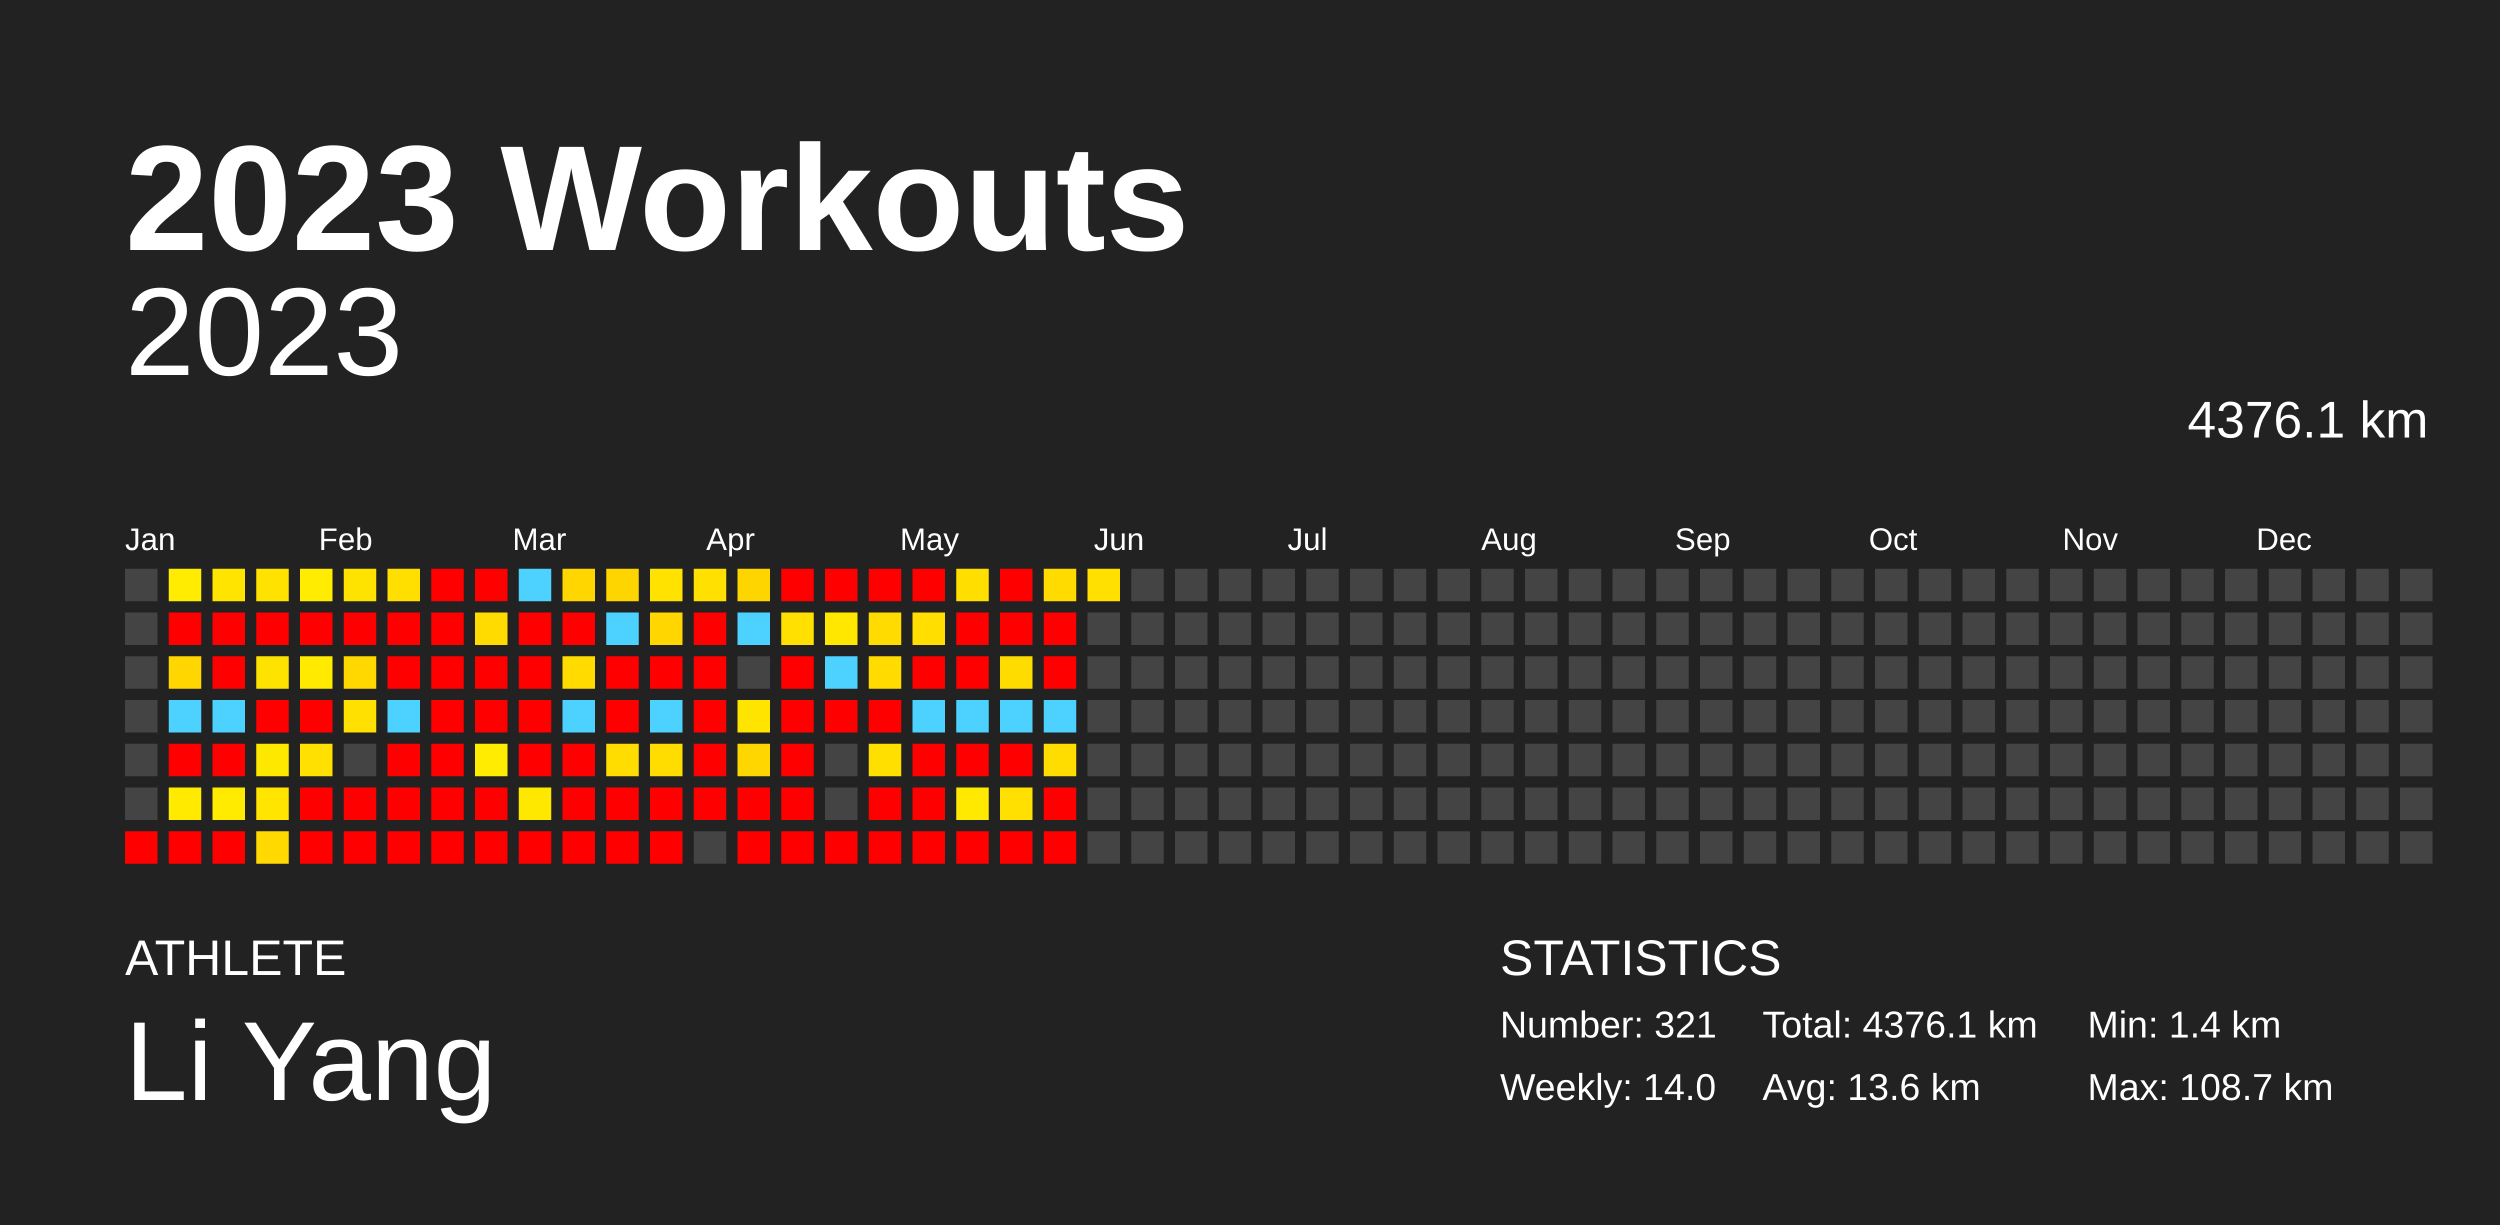
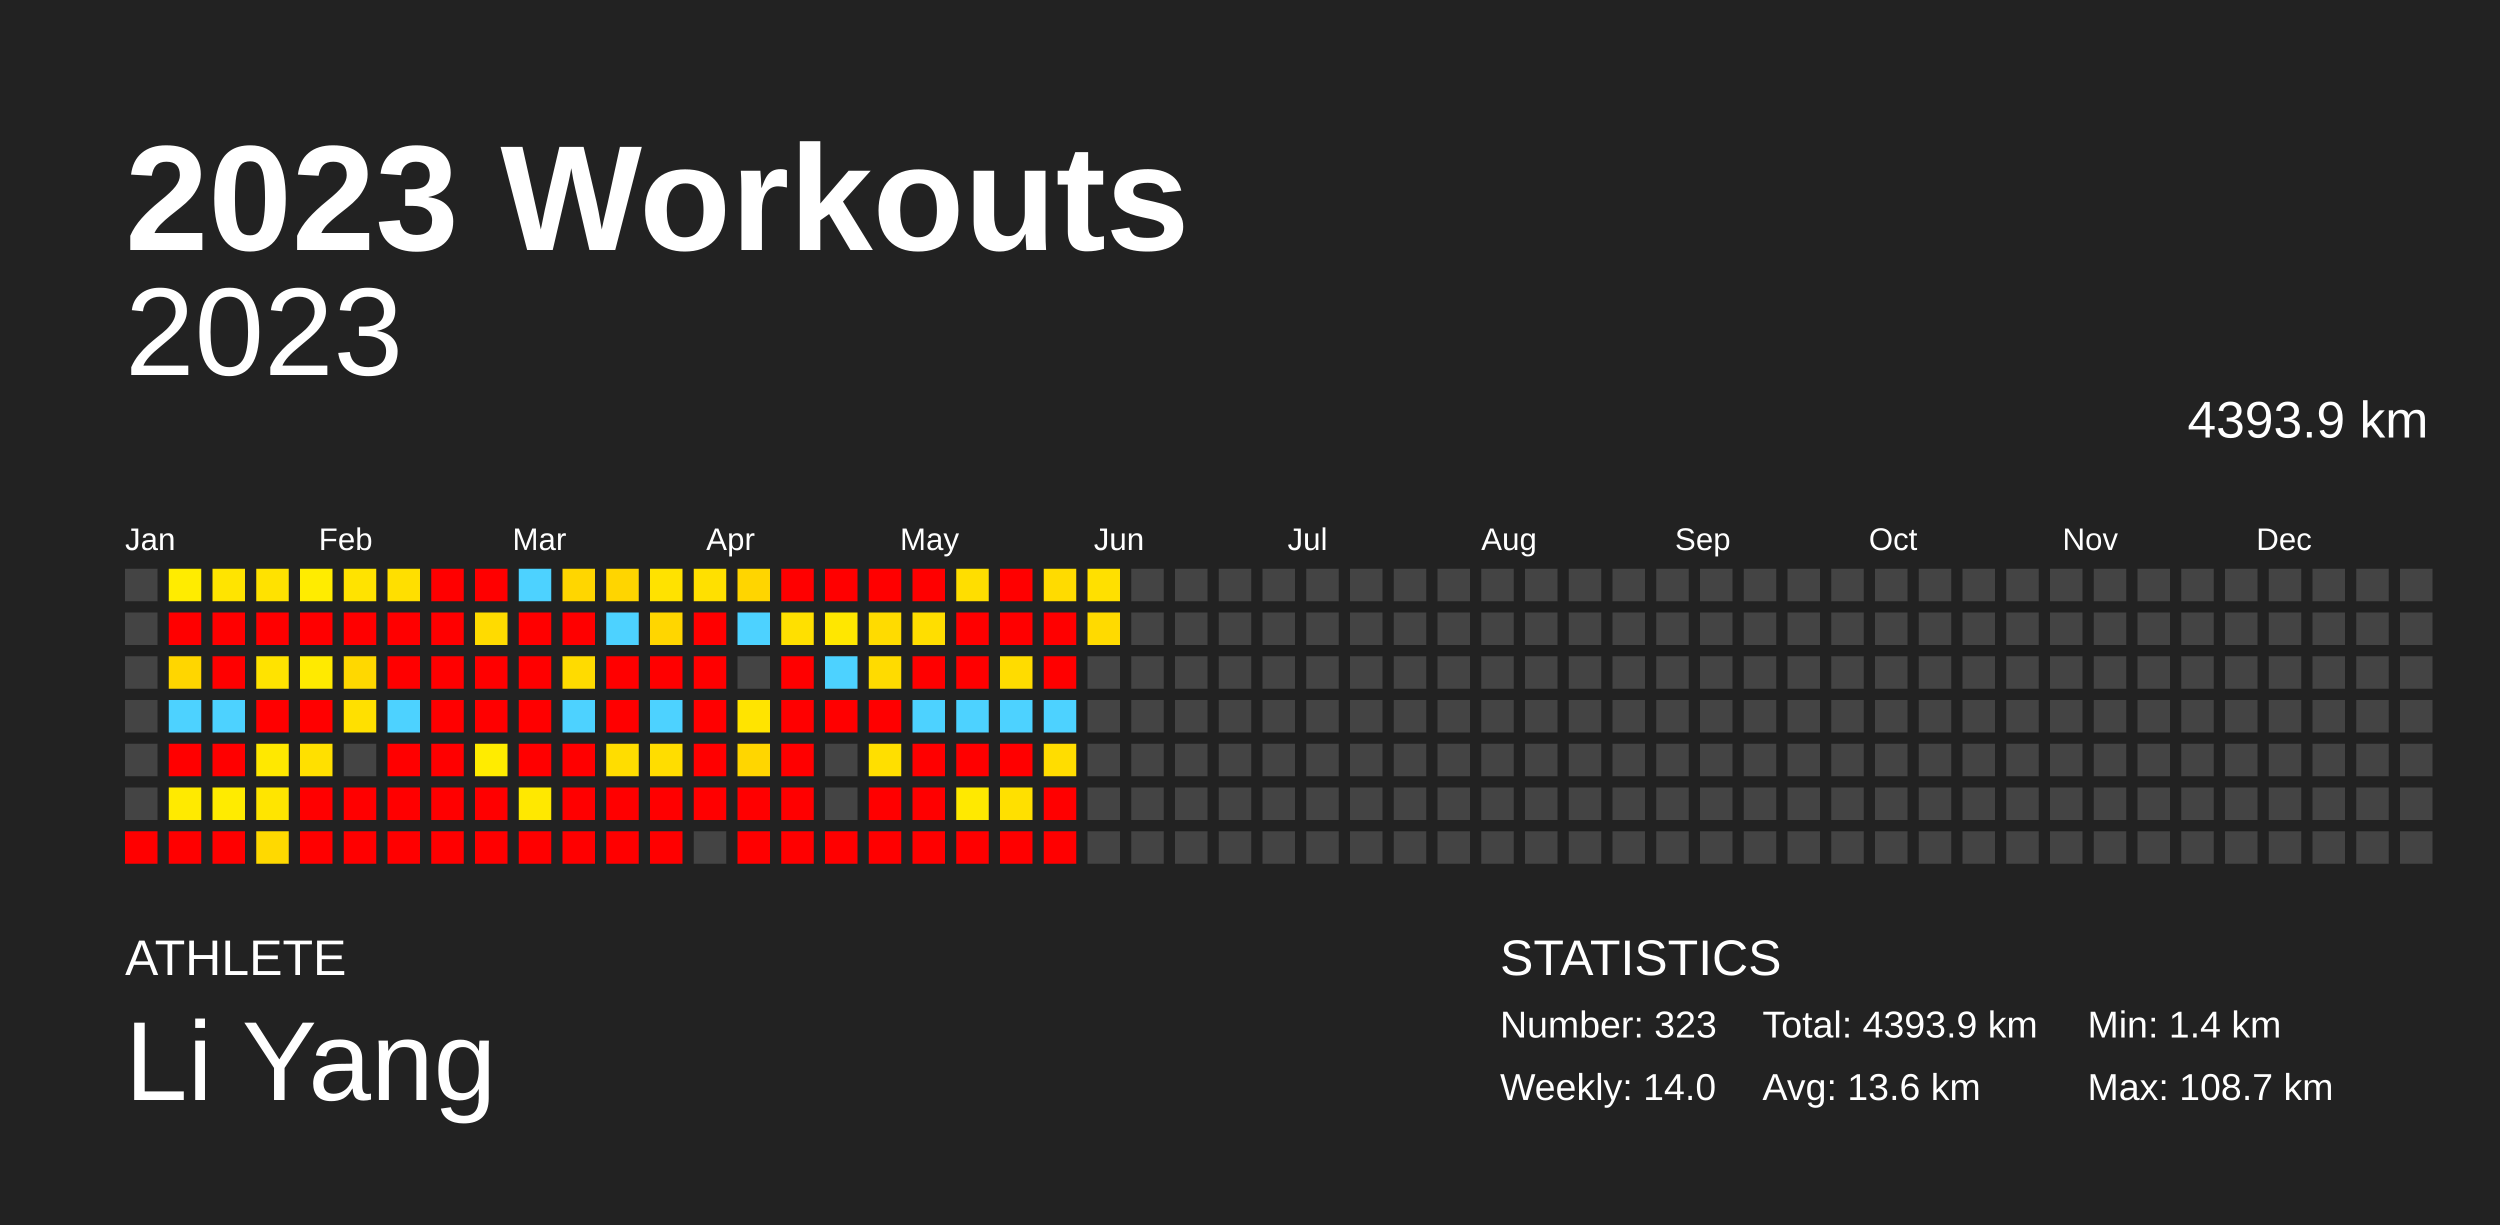
<svg xmlns="http://www.w3.org/2000/svg" baseProfile="full" height="98mm" version="1.1" viewBox="0,0,200,98" width="200mm">
  <defs />
  <rect fill="#222222" height="98" width="200" x="0" y="0" />
  <text fill="#FFFFFF" style="font-size:12px; font-family:Arial; font-weight:bold;" x="10" y="20">2023 Workouts</text>
  <text fill="#FFFFFF" style="font-size:4px; font-family:Arial" x="10" y="78">ATHLETE</text>
  <text fill="#FFFFFF" style="font-size:9px; font-family:Arial" x="10" y="88">Li Yang</text>
  <text fill="#FFFFFF" style="font-size:4px; font-family:Arial" x="120" y="78">STATISTICS</text>
-   <text fill="#FFFFFF" style="font-size:3px; font-family:Arial" x="120" y="83">Number: 321</text>
+   <text fill="#FFFFFF" style="font-size:3px; font-family:Arial" x="120" y="83">Number: 323</text>
  <text fill="#FFFFFF" style="font-size:3px; font-family:Arial" x="120" y="88">Weekly: 14.0</text>
-   <text fill="#FFFFFF" style="font-size:3px; font-family:Arial" x="141" y="83">Total: 4376.1 km</text>
+   <text fill="#FFFFFF" style="font-size:3px; font-family:Arial" x="141" y="83">Total: 4393.9 km</text>
  <text fill="#FFFFFF" style="font-size:3px; font-family:Arial" x="141" y="88">Avg: 13.6 km</text>
  <text fill="#FFFFFF" style="font-size:3px; font-family:Arial" x="167" y="83">Min: 1.4 km</text>
  <text fill="#FFFFFF" style="font-size:3px; font-family:Arial" x="167" y="88">Max: 108.7 km</text>
  <text alignment-baseline="hanging" fill="#FFFFFF" style="font-size:10.0px; font-family:Arial;" x="10" y="30">2023</text>
-   <text alignment-baseline="hanging" fill="#FFFFFF" style="font-size:4.125px; font-family:Arial;" x="175" y="35">4376.1 km</text>
+   <text alignment-baseline="hanging" fill="#FFFFFF" style="font-size:4.125px; font-family:Arial;" x="175" y="35">4393.9 km</text>
  <text fill="#FFFFFF" style="font-size:2.5px; font-family:Arial" x="10.0" y="44">Jan</text>
  <text fill="#FFFFFF" style="font-size:2.5px; font-family:Arial" x="25.5" y="44">Feb</text>
  <text fill="#FFFFFF" style="font-size:2.5px; font-family:Arial" x="41.0" y="44">Mar</text>
  <text fill="#FFFFFF" style="font-size:2.5px; font-family:Arial" x="56.5" y="44">Apr</text>
  <text fill="#FFFFFF" style="font-size:2.5px; font-family:Arial" x="72.0" y="44">May</text>
  <text fill="#FFFFFF" style="font-size:2.5px; font-family:Arial" x="87.5" y="44">Jun</text>
  <text fill="#FFFFFF" style="font-size:2.5px; font-family:Arial" x="103.0" y="44">Jul</text>
  <text fill="#FFFFFF" style="font-size:2.5px; font-family:Arial" x="118.5" y="44">Aug</text>
  <text fill="#FFFFFF" style="font-size:2.5px; font-family:Arial" x="134.0" y="44">Sep</text>
  <text fill="#FFFFFF" style="font-size:2.5px; font-family:Arial" x="149.5" y="44">Oct</text>
  <text fill="#FFFFFF" style="font-size:2.5px; font-family:Arial" x="165.0" y="44">Nov</text>
  <text fill="#FFFFFF" style="font-size:2.5px; font-family:Arial" x="180.5" y="44">Dec</text>
  <rect fill="#444444" height="2.6" width="2.6" x="10.0" y="45.5" />
  <rect fill="#444444" height="2.6" width="2.6" x="10.0" y="49.0" />
  <rect fill="#444444" height="2.6" width="2.6" x="10.0" y="52.5" />
  <rect fill="#444444" height="2.6" width="2.6" x="10.0" y="56.0" />
  <rect fill="#444444" height="2.6" width="2.6" x="10.0" y="59.5" />
  <rect fill="#444444" height="2.6" width="2.6" x="10.0" y="63.0" />
  <rect fill="red" height="2.6" width="2.6" x="10.0" y="66.5" />
  <rect fill="#ffec00" height="2.6" width="2.6" x="13.5" y="45.5" />
  <rect fill="red" height="2.6" width="2.6" x="13.5" y="49.0" />
  <rect fill="#ffd600" height="2.6" width="2.6" x="13.5" y="52.5" />
  <rect fill="#4dd2ff" height="2.6" width="2.6" x="13.5" y="56.0" />
  <rect fill="red" height="2.6" width="2.6" x="13.5" y="59.5" />
  <rect fill="#ffea00" height="2.6" width="2.6" x="13.5" y="63.0" />
  <rect fill="red" height="2.6" width="2.6" x="13.5" y="66.5" />
  <rect fill="#ffe400" height="2.6" width="2.6" x="17.0" y="45.5" />
  <rect fill="red" height="2.6" width="2.6" x="17.0" y="49.0" />
  <rect fill="red" height="2.6" width="2.6" x="17.0" y="52.5" />
  <rect fill="#4dd2ff" height="2.6" width="2.6" x="17.0" y="56.0" />
  <rect fill="red" height="2.6" width="2.6" x="17.0" y="59.5" />
  <rect fill="#ffeb00" height="2.6" width="2.6" x="17.0" y="63.0" />
  <rect fill="red" height="2.6" width="2.6" x="17.0" y="66.5" />
  <rect fill="#ffe200" height="2.6" width="2.6" x="20.5" y="45.5" />
  <rect fill="red" height="2.6" width="2.6" x="20.5" y="49.0" />
  <rect fill="#ffe300" height="2.6" width="2.6" x="20.5" y="52.5" />
  <rect fill="red" height="2.6" width="2.6" x="20.5" y="56.0" />
  <rect fill="#ffe800" height="2.6" width="2.6" x="20.5" y="59.5" />
  <rect fill="#ffe500" height="2.6" width="2.6" x="20.5" y="63.0" />
  <rect fill="#ffd900" height="2.6" width="2.6" x="20.5" y="66.5" />
  <rect fill="#ffec00" height="2.6" width="2.6" x="24.0" y="45.5" />
  <rect fill="red" height="2.6" width="2.6" x="24.0" y="49.0" />
  <rect fill="#ffea00" height="2.6" width="2.6" x="24.0" y="52.5" />
  <rect fill="red" height="2.6" width="2.6" x="24.0" y="56.0" />
  <rect fill="#ffe000" height="2.6" width="2.6" x="24.0" y="59.5" />
  <rect fill="red" height="2.6" width="2.6" x="24.0" y="63.0" />
  <rect fill="red" height="2.6" width="2.6" x="24.0" y="66.5" />
  <rect fill="#ffe300" height="2.6" width="2.6" x="27.5" y="45.5" />
  <rect fill="red" height="2.6" width="2.6" x="27.5" y="49.0" />
  <rect fill="#ffd800" height="2.6" width="2.6" x="27.5" y="52.5" />
  <rect fill="#ffe000" height="2.6" width="2.6" x="27.5" y="56.0" />
  <rect fill="#444444" height="2.6" width="2.6" x="27.5" y="59.5" />
  <rect fill="red" height="2.6" width="2.6" x="27.5" y="63.0" />
  <rect fill="red" height="2.6" width="2.6" x="27.5" y="66.5" />
  <rect fill="#ffdf00" height="2.6" width="2.6" x="31.0" y="45.5" />
  <rect fill="red" height="2.6" width="2.6" x="31.0" y="49.0" />
  <rect fill="red" height="2.6" width="2.6" x="31.0" y="52.5" />
  <rect fill="#4dd2ff" height="2.6" width="2.6" x="31.0" y="56.0" />
  <rect fill="red" height="2.6" width="2.6" x="31.0" y="59.5" />
  <rect fill="red" height="2.6" width="2.6" x="31.0" y="63.0" />
  <rect fill="red" height="2.6" width="2.6" x="31.0" y="66.5" />
  <rect fill="red" height="2.6" width="2.6" x="34.5" y="45.5" />
  <rect fill="red" height="2.6" width="2.6" x="34.5" y="49.0" />
  <rect fill="red" height="2.6" width="2.6" x="34.5" y="52.5" />
  <rect fill="red" height="2.6" width="2.6" x="34.5" y="56.0" />
  <rect fill="red" height="2.6" width="2.6" x="34.5" y="59.5" />
  <rect fill="red" height="2.6" width="2.6" x="34.5" y="63.0" />
  <rect fill="red" height="2.6" width="2.6" x="34.5" y="66.5" />
  <rect fill="red" height="2.6" width="2.6" x="38.0" y="45.5" />
  <rect fill="#ffdb00" height="2.6" width="2.6" x="38.0" y="49.0" />
  <rect fill="red" height="2.6" width="2.6" x="38.0" y="52.5" />
  <rect fill="red" height="2.6" width="2.6" x="38.0" y="56.0" />
  <rect fill="#ffec00" height="2.6" width="2.6" x="38.0" y="59.5" />
  <rect fill="red" height="2.6" width="2.6" x="38.0" y="63.0" />
  <rect fill="red" height="2.6" width="2.6" x="38.0" y="66.5" />
  <rect fill="#4dd2ff" height="2.6" width="2.6" x="41.5" y="45.5" />
  <rect fill="red" height="2.6" width="2.6" x="41.5" y="49.0" />
  <rect fill="red" height="2.6" width="2.6" x="41.5" y="52.5" />
  <rect fill="red" height="2.6" width="2.6" x="41.5" y="56.0" />
  <rect fill="red" height="2.6" width="2.6" x="41.5" y="59.5" />
  <rect fill="#ffe800" height="2.6" width="2.6" x="41.5" y="63.0" />
  <rect fill="red" height="2.6" width="2.6" x="41.5" y="66.5" />
  <rect fill="#ffd600" height="2.6" width="2.6" x="45.0" y="45.5" />
  <rect fill="red" height="2.6" width="2.6" x="45.0" y="49.0" />
  <rect fill="#ffdb00" height="2.6" width="2.6" x="45.0" y="52.5" />
  <rect fill="#4dd2ff" height="2.6" width="2.6" x="45.0" y="56.0" />
  <rect fill="red" height="2.6" width="2.6" x="45.0" y="59.5" />
  <rect fill="red" height="2.6" width="2.6" x="45.0" y="63.0" />
  <rect fill="red" height="2.6" width="2.6" x="45.0" y="66.5" />
  <rect fill="#ffd500" height="2.6" width="2.6" x="48.5" y="45.5" />
  <rect fill="#4dd2ff" height="2.6" width="2.6" x="48.5" y="49.0" />
  <rect fill="red" height="2.6" width="2.6" x="48.5" y="52.5" />
  <rect fill="red" height="2.6" width="2.6" x="48.5" y="56.0" />
  <rect fill="#ffdd00" height="2.6" width="2.6" x="48.5" y="59.5" />
  <rect fill="red" height="2.6" width="2.6" x="48.5" y="63.0" />
  <rect fill="red" height="2.6" width="2.6" x="48.5" y="66.5" />
  <rect fill="#ffe200" height="2.6" width="2.6" x="52.0" y="45.5" />
  <rect fill="#ffd600" height="2.6" width="2.6" x="52.0" y="49.0" />
  <rect fill="red" height="2.6" width="2.6" x="52.0" y="52.5" />
  <rect fill="#4dd2ff" height="2.6" width="2.6" x="52.0" y="56.0" />
  <rect fill="#ffdd00" height="2.6" width="2.6" x="52.0" y="59.5" />
  <rect fill="red" height="2.6" width="2.6" x="52.0" y="63.0" />
  <rect fill="red" height="2.6" width="2.6" x="52.0" y="66.5" />
  <rect fill="#ffe000" height="2.6" width="2.6" x="55.5" y="45.5" />
  <rect fill="red" height="2.6" width="2.6" x="55.5" y="49.0" />
  <rect fill="red" height="2.6" width="2.6" x="55.5" y="52.5" />
  <rect fill="red" height="2.6" width="2.6" x="55.5" y="56.0" />
  <rect fill="red" height="2.6" width="2.6" x="55.5" y="59.5" />
  <rect fill="red" height="2.6" width="2.6" x="55.5" y="63.0" />
  <rect fill="#444444" height="2.6" width="2.6" x="55.5" y="66.5" />
  <rect fill="#ffd500" height="2.6" width="2.6" x="59.0" y="45.5" />
  <rect fill="#4dd2ff" height="2.6" width="2.6" x="59.0" y="49.0" />
  <rect fill="#444444" height="2.6" width="2.6" x="59.0" y="52.5" />
  <rect fill="#ffe400" height="2.6" width="2.6" x="59.0" y="56.0" />
  <rect fill="#ffd600" height="2.6" width="2.6" x="59.0" y="59.5" />
  <rect fill="red" height="2.6" width="2.6" x="59.0" y="63.0" />
  <rect fill="red" height="2.6" width="2.6" x="59.0" y="66.5" />
  <rect fill="red" height="2.6" width="2.6" x="62.5" y="45.5" />
  <rect fill="#ffe000" height="2.6" width="2.6" x="62.5" y="49.0" />
  <rect fill="red" height="2.6" width="2.6" x="62.5" y="52.5" />
  <rect fill="red" height="2.6" width="2.6" x="62.5" y="56.0" />
  <rect fill="red" height="2.6" width="2.6" x="62.5" y="59.5" />
  <rect fill="red" height="2.6" width="2.6" x="62.5" y="63.0" />
  <rect fill="red" height="2.6" width="2.6" x="62.5" y="66.5" />
  <rect fill="red" height="2.6" width="2.6" x="66.0" y="45.5" />
  <rect fill="#ffe700" height="2.6" width="2.6" x="66.0" y="49.0" />
  <rect fill="#4dd2ff" height="2.6" width="2.6" x="66.0" y="52.5" />
  <rect fill="red" height="2.6" width="2.6" x="66.0" y="56.0" />
  <rect fill="#444444" height="2.6" width="2.6" x="66.0" y="59.5" />
  <rect fill="#444444" height="2.6" width="2.6" x="66.0" y="63.0" />
  <rect fill="red" height="2.6" width="2.6" x="66.0" y="66.5" />
  <rect fill="red" height="2.6" width="2.6" x="69.5" y="45.5" />
  <rect fill="#ffdb00" height="2.6" width="2.6" x="69.5" y="49.0" />
  <rect fill="#ffdb00" height="2.6" width="2.6" x="69.5" y="52.5" />
  <rect fill="red" height="2.6" width="2.6" x="69.5" y="56.0" />
  <rect fill="#ffdf00" height="2.6" width="2.6" x="69.5" y="59.5" />
  <rect fill="red" height="2.6" width="2.6" x="69.5" y="63.0" />
  <rect fill="red" height="2.6" width="2.6" x="69.5" y="66.5" />
  <rect fill="red" height="2.6" width="2.6" x="73.0" y="45.5" />
  <rect fill="#ffde00" height="2.6" width="2.6" x="73.0" y="49.0" />
  <rect fill="red" height="2.6" width="2.6" x="73.0" y="52.5" />
  <rect fill="#4dd2ff" height="2.6" width="2.6" x="73.0" y="56.0" />
  <rect fill="red" height="2.6" width="2.6" x="73.0" y="59.5" />
  <rect fill="red" height="2.6" width="2.6" x="73.0" y="63.0" />
  <rect fill="red" height="2.6" width="2.6" x="73.0" y="66.5" />
  <rect fill="#ffde00" height="2.6" width="2.6" x="76.5" y="45.5" />
  <rect fill="red" height="2.6" width="2.6" x="76.5" y="49.0" />
  <rect fill="red" height="2.6" width="2.6" x="76.5" y="52.5" />
  <rect fill="#4dd2ff" height="2.6" width="2.6" x="76.5" y="56.0" />
  <rect fill="red" height="2.6" width="2.6" x="76.5" y="59.5" />
  <rect fill="#ffe900" height="2.6" width="2.6" x="76.5" y="63.0" />
  <rect fill="red" height="2.6" width="2.6" x="76.5" y="66.5" />
  <rect fill="red" height="2.6" width="2.6" x="80.0" y="45.5" />
  <rect fill="red" height="2.6" width="2.6" x="80.0" y="49.0" />
  <rect fill="#ffdc00" height="2.6" width="2.6" x="80.0" y="52.5" />
  <rect fill="#4dd2ff" height="2.6" width="2.6" x="80.0" y="56.0" />
  <rect fill="red" height="2.6" width="2.6" x="80.0" y="59.5" />
  <rect fill="#ffe000" height="2.6" width="2.6" x="80.0" y="63.0" />
  <rect fill="red" height="2.6" width="2.6" x="80.0" y="66.5" />
  <rect fill="#ffdb00" height="2.6" width="2.6" x="83.5" y="45.5" />
  <rect fill="red" height="2.6" width="2.6" x="83.5" y="49.0" />
  <rect fill="red" height="2.6" width="2.6" x="83.5" y="52.5" />
  <rect fill="#4dd2ff" height="2.6" width="2.6" x="83.5" y="56.0" />
  <rect fill="#ffdd00" height="2.6" width="2.6" x="83.5" y="59.5" />
  <rect fill="red" height="2.6" width="2.6" x="83.5" y="63.0" />
  <rect fill="red" height="2.6" width="2.6" x="83.5" y="66.5" />
  <rect fill="#ffe000" height="2.6" width="2.6" x="87.0" y="45.5" />
-   <rect fill="#444444" height="2.6" width="2.6" x="87.0" y="49.0" />
+   <rect fill="#ffda00" height="2.6" width="2.6" x="87.0" y="49.0" />
  <rect fill="#444444" height="2.6" width="2.6" x="87.0" y="52.5" />
  <rect fill="#444444" height="2.6" width="2.6" x="87.0" y="56.0" />
  <rect fill="#444444" height="2.6" width="2.6" x="87.0" y="59.5" />
  <rect fill="#444444" height="2.6" width="2.6" x="87.0" y="63.0" />
  <rect fill="#444444" height="2.6" width="2.6" x="87.0" y="66.5" />
  <rect fill="#444444" height="2.6" width="2.6" x="90.5" y="45.5" />
  <rect fill="#444444" height="2.6" width="2.6" x="90.5" y="49.0" />
  <rect fill="#444444" height="2.6" width="2.6" x="90.5" y="52.5" />
  <rect fill="#444444" height="2.6" width="2.6" x="90.5" y="56.0" />
  <rect fill="#444444" height="2.6" width="2.6" x="90.5" y="59.5" />
  <rect fill="#444444" height="2.6" width="2.6" x="90.5" y="63.0" />
  <rect fill="#444444" height="2.6" width="2.6" x="90.5" y="66.5" />
  <rect fill="#444444" height="2.6" width="2.6" x="94.0" y="45.5" />
  <rect fill="#444444" height="2.6" width="2.6" x="94.0" y="49.0" />
  <rect fill="#444444" height="2.6" width="2.6" x="94.0" y="52.5" />
  <rect fill="#444444" height="2.6" width="2.6" x="94.0" y="56.0" />
  <rect fill="#444444" height="2.6" width="2.6" x="94.0" y="59.5" />
  <rect fill="#444444" height="2.6" width="2.6" x="94.0" y="63.0" />
  <rect fill="#444444" height="2.6" width="2.6" x="94.0" y="66.5" />
  <rect fill="#444444" height="2.6" width="2.6" x="97.5" y="45.5" />
  <rect fill="#444444" height="2.6" width="2.6" x="97.5" y="49.0" />
  <rect fill="#444444" height="2.6" width="2.6" x="97.5" y="52.5" />
  <rect fill="#444444" height="2.6" width="2.6" x="97.5" y="56.0" />
  <rect fill="#444444" height="2.6" width="2.6" x="97.5" y="59.5" />
  <rect fill="#444444" height="2.6" width="2.6" x="97.5" y="63.0" />
  <rect fill="#444444" height="2.6" width="2.6" x="97.5" y="66.5" />
  <rect fill="#444444" height="2.6" width="2.6" x="101.0" y="45.5" />
  <rect fill="#444444" height="2.6" width="2.6" x="101.0" y="49.0" />
  <rect fill="#444444" height="2.6" width="2.6" x="101.0" y="52.5" />
  <rect fill="#444444" height="2.6" width="2.6" x="101.0" y="56.0" />
  <rect fill="#444444" height="2.6" width="2.6" x="101.0" y="59.5" />
  <rect fill="#444444" height="2.6" width="2.6" x="101.0" y="63.0" />
  <rect fill="#444444" height="2.6" width="2.6" x="101.0" y="66.5" />
  <rect fill="#444444" height="2.6" width="2.6" x="104.5" y="45.5" />
  <rect fill="#444444" height="2.6" width="2.6" x="104.5" y="49.0" />
  <rect fill="#444444" height="2.6" width="2.6" x="104.5" y="52.5" />
  <rect fill="#444444" height="2.6" width="2.6" x="104.5" y="56.0" />
  <rect fill="#444444" height="2.6" width="2.6" x="104.5" y="59.5" />
  <rect fill="#444444" height="2.6" width="2.6" x="104.5" y="63.0" />
  <rect fill="#444444" height="2.6" width="2.6" x="104.5" y="66.5" />
  <rect fill="#444444" height="2.6" width="2.6" x="108.0" y="45.5" />
  <rect fill="#444444" height="2.6" width="2.6" x="108.0" y="49.0" />
  <rect fill="#444444" height="2.6" width="2.6" x="108.0" y="52.5" />
  <rect fill="#444444" height="2.6" width="2.6" x="108.0" y="56.0" />
  <rect fill="#444444" height="2.6" width="2.6" x="108.0" y="59.5" />
  <rect fill="#444444" height="2.6" width="2.6" x="108.0" y="63.0" />
  <rect fill="#444444" height="2.6" width="2.6" x="108.0" y="66.5" />
  <rect fill="#444444" height="2.6" width="2.6" x="111.5" y="45.5" />
  <rect fill="#444444" height="2.6" width="2.6" x="111.5" y="49.0" />
  <rect fill="#444444" height="2.6" width="2.6" x="111.5" y="52.5" />
  <rect fill="#444444" height="2.6" width="2.6" x="111.5" y="56.0" />
  <rect fill="#444444" height="2.6" width="2.6" x="111.5" y="59.5" />
  <rect fill="#444444" height="2.6" width="2.6" x="111.5" y="63.0" />
  <rect fill="#444444" height="2.6" width="2.6" x="111.5" y="66.5" />
  <rect fill="#444444" height="2.6" width="2.6" x="115.0" y="45.5" />
  <rect fill="#444444" height="2.6" width="2.6" x="115.0" y="49.0" />
  <rect fill="#444444" height="2.6" width="2.6" x="115.0" y="52.5" />
  <rect fill="#444444" height="2.6" width="2.6" x="115.0" y="56.0" />
  <rect fill="#444444" height="2.6" width="2.6" x="115.0" y="59.5" />
  <rect fill="#444444" height="2.6" width="2.6" x="115.0" y="63.0" />
  <rect fill="#444444" height="2.6" width="2.6" x="115.0" y="66.5" />
  <rect fill="#444444" height="2.6" width="2.6" x="118.5" y="45.5" />
  <rect fill="#444444" height="2.6" width="2.6" x="118.5" y="49.0" />
  <rect fill="#444444" height="2.6" width="2.6" x="118.5" y="52.5" />
  <rect fill="#444444" height="2.6" width="2.6" x="118.5" y="56.0" />
  <rect fill="#444444" height="2.6" width="2.6" x="118.5" y="59.5" />
  <rect fill="#444444" height="2.6" width="2.6" x="118.5" y="63.0" />
  <rect fill="#444444" height="2.6" width="2.6" x="118.5" y="66.5" />
  <rect fill="#444444" height="2.6" width="2.6" x="122.0" y="45.5" />
  <rect fill="#444444" height="2.6" width="2.6" x="122.0" y="49.0" />
  <rect fill="#444444" height="2.6" width="2.6" x="122.0" y="52.5" />
  <rect fill="#444444" height="2.6" width="2.6" x="122.0" y="56.0" />
  <rect fill="#444444" height="2.6" width="2.6" x="122.0" y="59.5" />
  <rect fill="#444444" height="2.6" width="2.6" x="122.0" y="63.0" />
  <rect fill="#444444" height="2.6" width="2.6" x="122.0" y="66.5" />
  <rect fill="#444444" height="2.6" width="2.6" x="125.5" y="45.5" />
  <rect fill="#444444" height="2.6" width="2.6" x="125.5" y="49.0" />
  <rect fill="#444444" height="2.6" width="2.6" x="125.5" y="52.5" />
  <rect fill="#444444" height="2.6" width="2.6" x="125.5" y="56.0" />
  <rect fill="#444444" height="2.6" width="2.6" x="125.5" y="59.5" />
  <rect fill="#444444" height="2.6" width="2.6" x="125.5" y="63.0" />
  <rect fill="#444444" height="2.6" width="2.6" x="125.5" y="66.5" />
  <rect fill="#444444" height="2.6" width="2.6" x="129.0" y="45.5" />
  <rect fill="#444444" height="2.6" width="2.6" x="129.0" y="49.0" />
  <rect fill="#444444" height="2.6" width="2.6" x="129.0" y="52.5" />
  <rect fill="#444444" height="2.6" width="2.6" x="129.0" y="56.0" />
  <rect fill="#444444" height="2.6" width="2.6" x="129.0" y="59.5" />
  <rect fill="#444444" height="2.6" width="2.6" x="129.0" y="63.0" />
  <rect fill="#444444" height="2.6" width="2.6" x="129.0" y="66.5" />
  <rect fill="#444444" height="2.6" width="2.6" x="132.5" y="45.5" />
  <rect fill="#444444" height="2.6" width="2.6" x="132.5" y="49.0" />
  <rect fill="#444444" height="2.6" width="2.6" x="132.5" y="52.5" />
  <rect fill="#444444" height="2.6" width="2.6" x="132.5" y="56.0" />
  <rect fill="#444444" height="2.6" width="2.6" x="132.5" y="59.5" />
  <rect fill="#444444" height="2.6" width="2.6" x="132.5" y="63.0" />
  <rect fill="#444444" height="2.6" width="2.6" x="132.5" y="66.5" />
  <rect fill="#444444" height="2.6" width="2.6" x="136.0" y="45.5" />
  <rect fill="#444444" height="2.6" width="2.6" x="136.0" y="49.0" />
  <rect fill="#444444" height="2.6" width="2.6" x="136.0" y="52.5" />
  <rect fill="#444444" height="2.6" width="2.6" x="136.0" y="56.0" />
  <rect fill="#444444" height="2.6" width="2.6" x="136.0" y="59.5" />
  <rect fill="#444444" height="2.6" width="2.6" x="136.0" y="63.0" />
  <rect fill="#444444" height="2.6" width="2.6" x="136.0" y="66.5" />
  <rect fill="#444444" height="2.6" width="2.6" x="139.5" y="45.5" />
  <rect fill="#444444" height="2.6" width="2.6" x="139.5" y="49.0" />
  <rect fill="#444444" height="2.6" width="2.6" x="139.5" y="52.5" />
  <rect fill="#444444" height="2.6" width="2.6" x="139.5" y="56.0" />
  <rect fill="#444444" height="2.6" width="2.6" x="139.5" y="59.5" />
  <rect fill="#444444" height="2.6" width="2.6" x="139.5" y="63.0" />
  <rect fill="#444444" height="2.6" width="2.6" x="139.5" y="66.5" />
  <rect fill="#444444" height="2.6" width="2.6" x="143.0" y="45.5" />
  <rect fill="#444444" height="2.6" width="2.6" x="143.0" y="49.0" />
  <rect fill="#444444" height="2.6" width="2.6" x="143.0" y="52.5" />
  <rect fill="#444444" height="2.6" width="2.6" x="143.0" y="56.0" />
  <rect fill="#444444" height="2.6" width="2.6" x="143.0" y="59.5" />
  <rect fill="#444444" height="2.6" width="2.6" x="143.0" y="63.0" />
  <rect fill="#444444" height="2.6" width="2.6" x="143.0" y="66.5" />
  <rect fill="#444444" height="2.6" width="2.6" x="146.5" y="45.5" />
  <rect fill="#444444" height="2.6" width="2.6" x="146.5" y="49.0" />
  <rect fill="#444444" height="2.6" width="2.6" x="146.5" y="52.5" />
  <rect fill="#444444" height="2.6" width="2.6" x="146.5" y="56.0" />
  <rect fill="#444444" height="2.6" width="2.6" x="146.5" y="59.5" />
  <rect fill="#444444" height="2.6" width="2.6" x="146.5" y="63.0" />
  <rect fill="#444444" height="2.6" width="2.6" x="146.5" y="66.5" />
  <rect fill="#444444" height="2.6" width="2.6" x="150.0" y="45.5" />
  <rect fill="#444444" height="2.6" width="2.6" x="150.0" y="49.0" />
  <rect fill="#444444" height="2.6" width="2.6" x="150.0" y="52.5" />
  <rect fill="#444444" height="2.6" width="2.6" x="150.0" y="56.0" />
  <rect fill="#444444" height="2.6" width="2.6" x="150.0" y="59.5" />
  <rect fill="#444444" height="2.6" width="2.6" x="150.0" y="63.0" />
  <rect fill="#444444" height="2.6" width="2.6" x="150.0" y="66.5" />
  <rect fill="#444444" height="2.6" width="2.6" x="153.5" y="45.5" />
  <rect fill="#444444" height="2.6" width="2.6" x="153.5" y="49.0" />
  <rect fill="#444444" height="2.6" width="2.6" x="153.5" y="52.5" />
  <rect fill="#444444" height="2.6" width="2.6" x="153.5" y="56.0" />
  <rect fill="#444444" height="2.6" width="2.6" x="153.5" y="59.5" />
  <rect fill="#444444" height="2.6" width="2.6" x="153.5" y="63.0" />
  <rect fill="#444444" height="2.6" width="2.6" x="153.5" y="66.5" />
  <rect fill="#444444" height="2.6" width="2.6" x="157.0" y="45.5" />
  <rect fill="#444444" height="2.6" width="2.6" x="157.0" y="49.0" />
  <rect fill="#444444" height="2.6" width="2.6" x="157.0" y="52.5" />
  <rect fill="#444444" height="2.6" width="2.6" x="157.0" y="56.0" />
  <rect fill="#444444" height="2.6" width="2.6" x="157.0" y="59.5" />
  <rect fill="#444444" height="2.6" width="2.6" x="157.0" y="63.0" />
  <rect fill="#444444" height="2.6" width="2.6" x="157.0" y="66.5" />
  <rect fill="#444444" height="2.6" width="2.6" x="160.5" y="45.5" />
  <rect fill="#444444" height="2.6" width="2.6" x="160.5" y="49.0" />
  <rect fill="#444444" height="2.6" width="2.6" x="160.5" y="52.5" />
  <rect fill="#444444" height="2.6" width="2.6" x="160.5" y="56.0" />
  <rect fill="#444444" height="2.6" width="2.6" x="160.5" y="59.5" />
  <rect fill="#444444" height="2.6" width="2.6" x="160.5" y="63.0" />
  <rect fill="#444444" height="2.6" width="2.6" x="160.5" y="66.5" />
  <rect fill="#444444" height="2.6" width="2.6" x="164.0" y="45.5" />
  <rect fill="#444444" height="2.6" width="2.6" x="164.0" y="49.0" />
  <rect fill="#444444" height="2.6" width="2.6" x="164.0" y="52.5" />
  <rect fill="#444444" height="2.6" width="2.6" x="164.0" y="56.0" />
  <rect fill="#444444" height="2.6" width="2.6" x="164.0" y="59.5" />
  <rect fill="#444444" height="2.6" width="2.6" x="164.0" y="63.0" />
  <rect fill="#444444" height="2.6" width="2.6" x="164.0" y="66.5" />
  <rect fill="#444444" height="2.6" width="2.6" x="167.5" y="45.5" />
  <rect fill="#444444" height="2.6" width="2.6" x="167.5" y="49.0" />
  <rect fill="#444444" height="2.6" width="2.6" x="167.5" y="52.5" />
  <rect fill="#444444" height="2.6" width="2.6" x="167.5" y="56.0" />
  <rect fill="#444444" height="2.6" width="2.6" x="167.5" y="59.5" />
  <rect fill="#444444" height="2.6" width="2.6" x="167.5" y="63.0" />
  <rect fill="#444444" height="2.6" width="2.6" x="167.5" y="66.5" />
  <rect fill="#444444" height="2.6" width="2.6" x="171.0" y="45.5" />
  <rect fill="#444444" height="2.6" width="2.6" x="171.0" y="49.0" />
  <rect fill="#444444" height="2.6" width="2.6" x="171.0" y="52.5" />
  <rect fill="#444444" height="2.6" width="2.6" x="171.0" y="56.0" />
  <rect fill="#444444" height="2.6" width="2.6" x="171.0" y="59.5" />
  <rect fill="#444444" height="2.6" width="2.6" x="171.0" y="63.0" />
  <rect fill="#444444" height="2.6" width="2.6" x="171.0" y="66.5" />
  <rect fill="#444444" height="2.6" width="2.6" x="174.5" y="45.5" />
  <rect fill="#444444" height="2.6" width="2.6" x="174.5" y="49.0" />
  <rect fill="#444444" height="2.6" width="2.6" x="174.5" y="52.5" />
  <rect fill="#444444" height="2.6" width="2.6" x="174.5" y="56.0" />
  <rect fill="#444444" height="2.6" width="2.6" x="174.5" y="59.5" />
  <rect fill="#444444" height="2.6" width="2.6" x="174.5" y="63.0" />
  <rect fill="#444444" height="2.6" width="2.6" x="174.5" y="66.5" />
  <rect fill="#444444" height="2.6" width="2.6" x="178.0" y="45.5" />
  <rect fill="#444444" height="2.6" width="2.6" x="178.0" y="49.0" />
  <rect fill="#444444" height="2.6" width="2.6" x="178.0" y="52.5" />
  <rect fill="#444444" height="2.6" width="2.6" x="178.0" y="56.0" />
  <rect fill="#444444" height="2.6" width="2.6" x="178.0" y="59.5" />
  <rect fill="#444444" height="2.6" width="2.6" x="178.0" y="63.0" />
  <rect fill="#444444" height="2.6" width="2.6" x="178.0" y="66.5" />
  <rect fill="#444444" height="2.6" width="2.6" x="181.5" y="45.5" />
  <rect fill="#444444" height="2.6" width="2.6" x="181.5" y="49.0" />
  <rect fill="#444444" height="2.6" width="2.6" x="181.5" y="52.5" />
  <rect fill="#444444" height="2.6" width="2.6" x="181.5" y="56.0" />
  <rect fill="#444444" height="2.6" width="2.6" x="181.5" y="59.5" />
  <rect fill="#444444" height="2.6" width="2.6" x="181.5" y="63.0" />
  <rect fill="#444444" height="2.6" width="2.6" x="181.5" y="66.5" />
  <rect fill="#444444" height="2.6" width="2.6" x="185.0" y="45.5" />
  <rect fill="#444444" height="2.6" width="2.6" x="185.0" y="49.0" />
  <rect fill="#444444" height="2.6" width="2.6" x="185.0" y="52.5" />
  <rect fill="#444444" height="2.6" width="2.6" x="185.0" y="56.0" />
  <rect fill="#444444" height="2.6" width="2.6" x="185.0" y="59.5" />
  <rect fill="#444444" height="2.6" width="2.6" x="185.0" y="63.0" />
  <rect fill="#444444" height="2.6" width="2.6" x="185.0" y="66.5" />
  <rect fill="#444444" height="2.6" width="2.6" x="188.5" y="45.5" />
  <rect fill="#444444" height="2.6" width="2.6" x="188.5" y="49.0" />
  <rect fill="#444444" height="2.6" width="2.6" x="188.5" y="52.5" />
  <rect fill="#444444" height="2.6" width="2.6" x="188.5" y="56.0" />
  <rect fill="#444444" height="2.6" width="2.6" x="188.5" y="59.5" />
  <rect fill="#444444" height="2.6" width="2.6" x="188.5" y="63.0" />
  <rect fill="#444444" height="2.6" width="2.6" x="188.5" y="66.5" />
  <rect fill="#444444" height="2.6" width="2.6" x="192.0" y="45.5" />
  <rect fill="#444444" height="2.6" width="2.6" x="192.0" y="49.0" />
  <rect fill="#444444" height="2.6" width="2.6" x="192.0" y="52.5" />
  <rect fill="#444444" height="2.6" width="2.6" x="192.0" y="56.0" />
  <rect fill="#444444" height="2.6" width="2.6" x="192.0" y="59.5" />
  <rect fill="#444444" height="2.6" width="2.6" x="192.0" y="63.0" />
  <rect fill="#444444" height="2.6" width="2.6" x="192.0" y="66.5" />
</svg>
